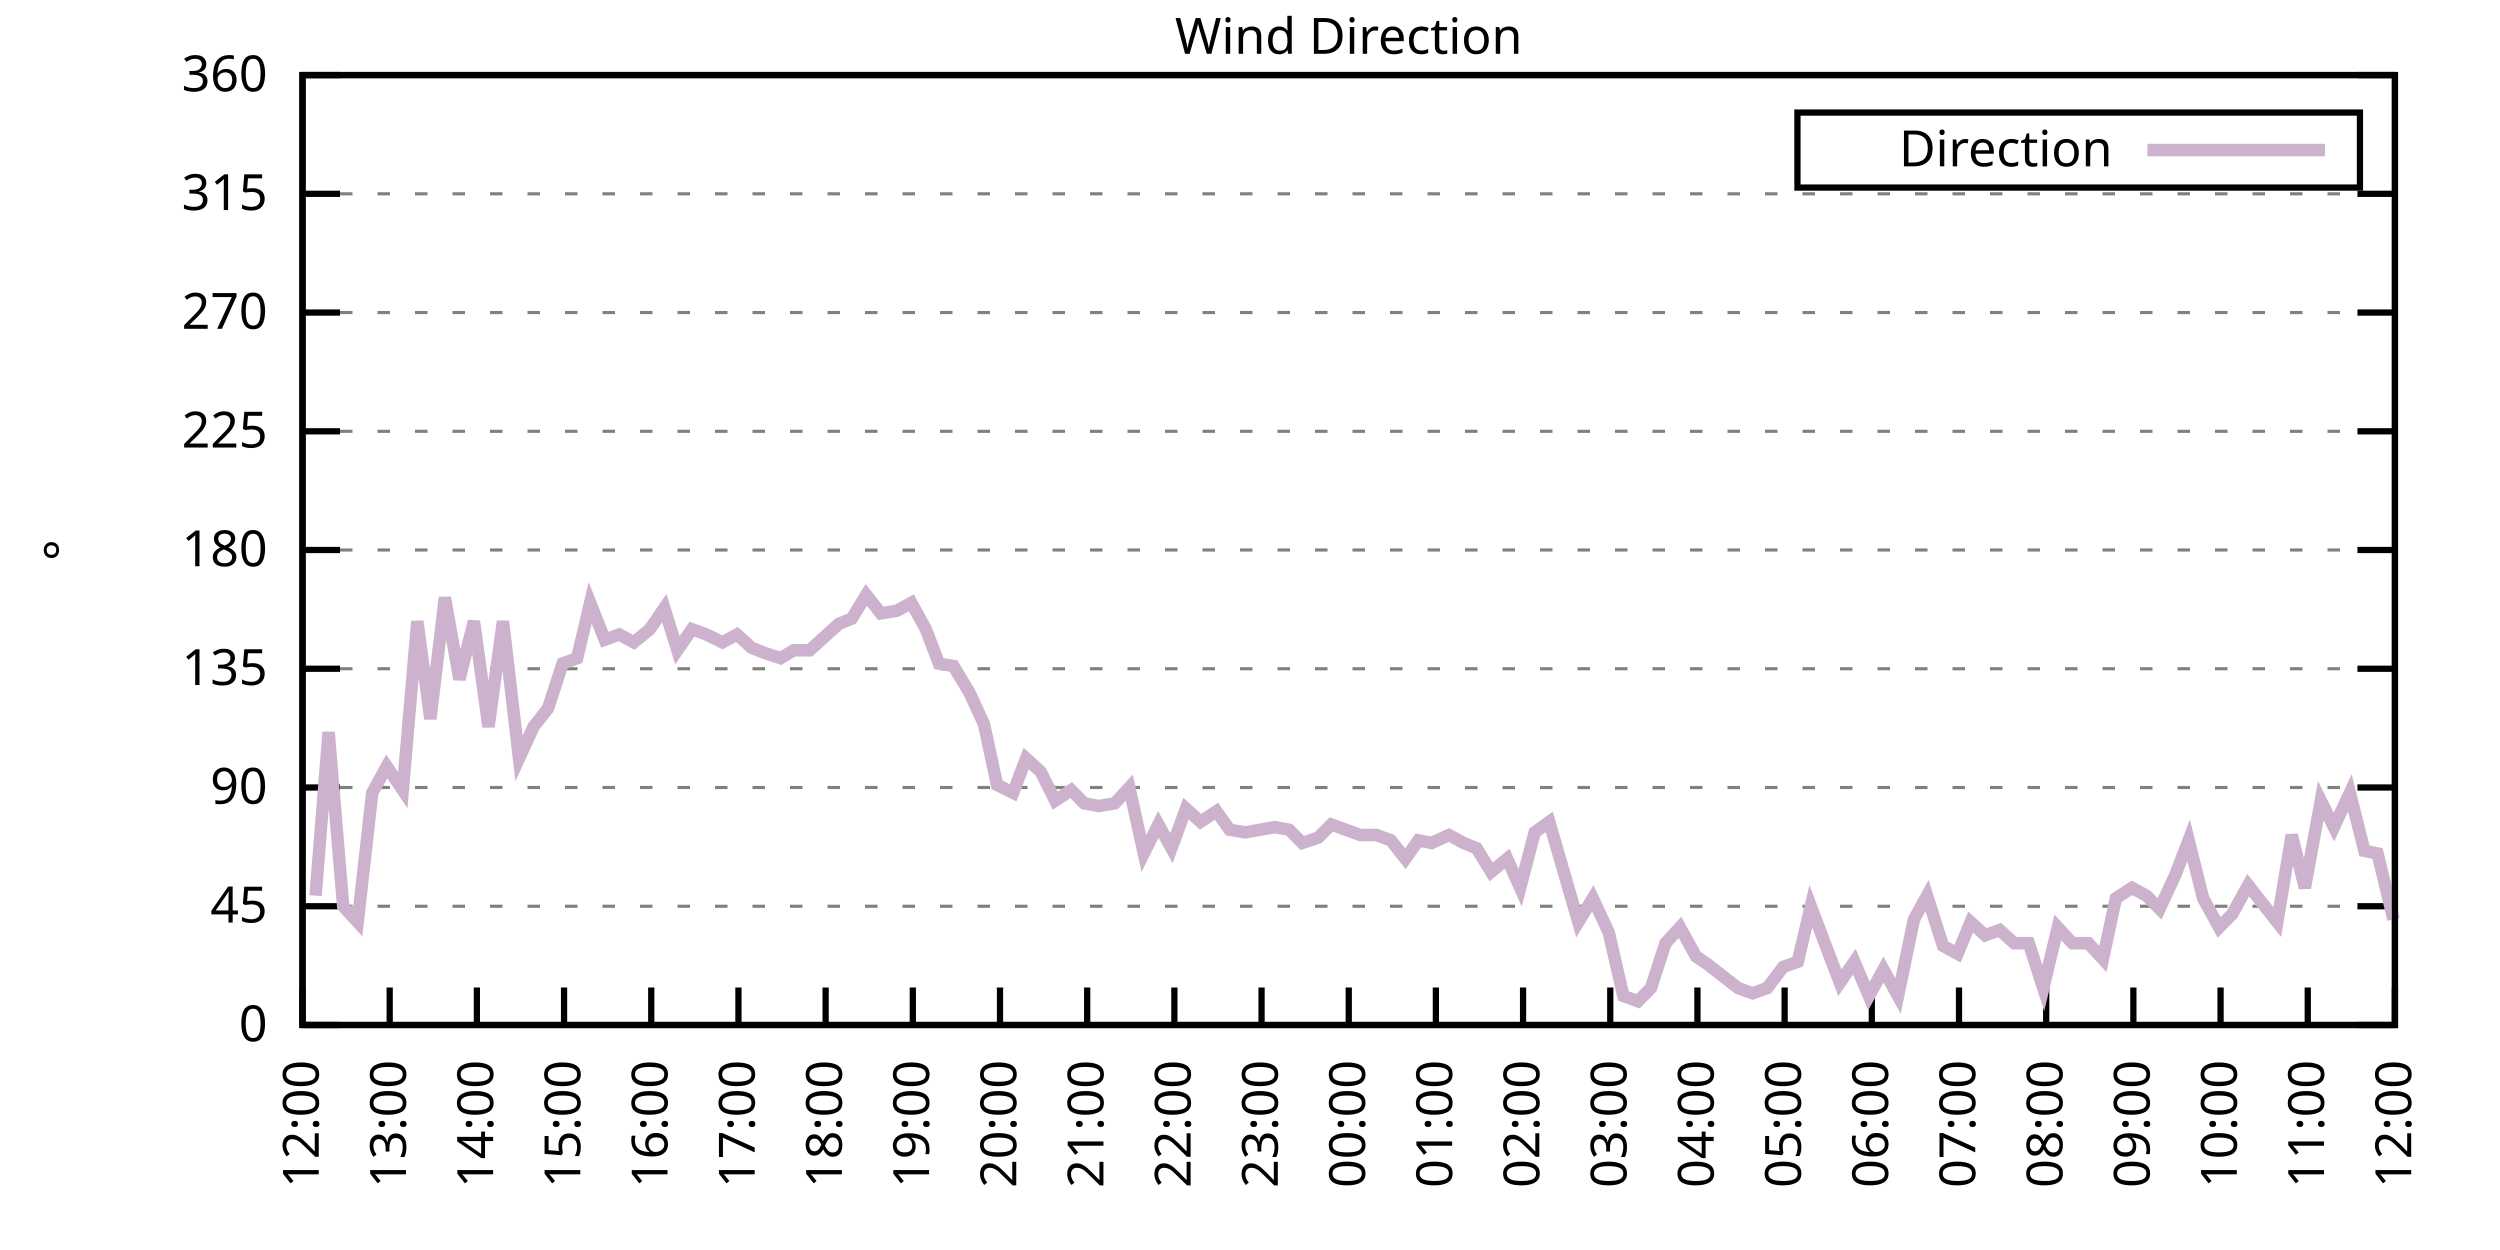
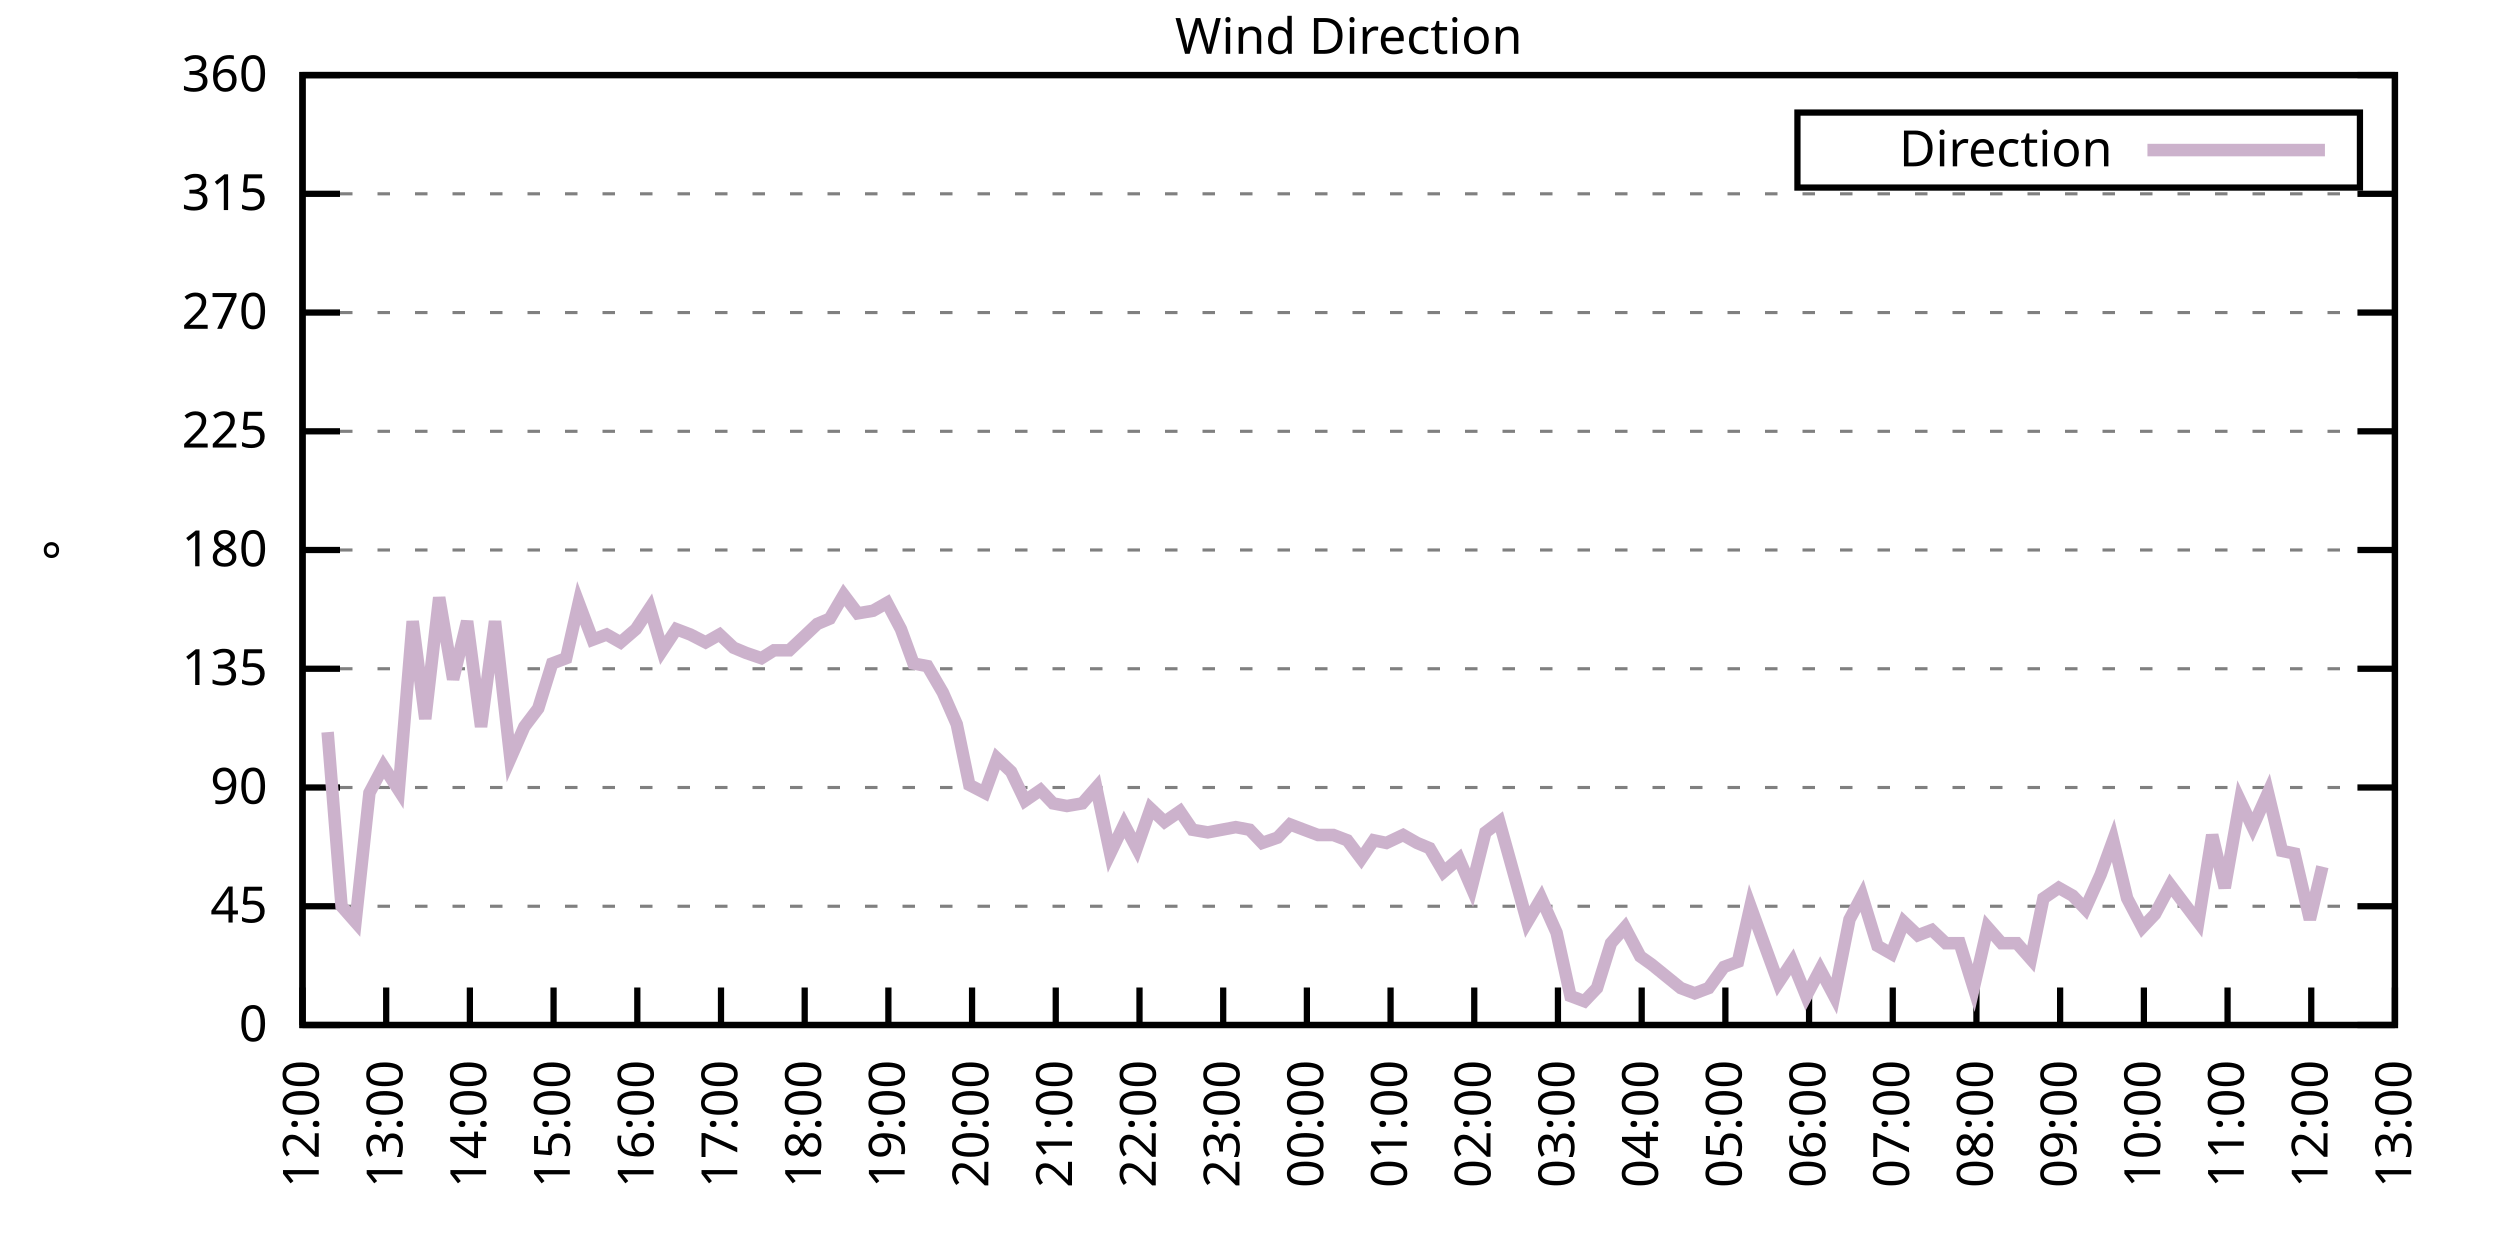
<svg xmlns="http://www.w3.org/2000/svg" xmlns:xlink="http://www.w3.org/1999/xlink" width="400" height="200" viewBox="0 0 400 200">
  <g id="gnuplot_canvas">
    <rect x="0" y="0" width="400" height="200" fill="none" />
    <defs>
      <circle id="gpDot" r="0.5" stroke-width="0.5" stroke="currentColor" />
      <path id="gpPt0" stroke-width="0.333" stroke="currentColor" d="M-1,0 h2 M0,-1 v2" />
      <path id="gpPt1" stroke-width="0.333" stroke="currentColor" d="M-1,-1 L1,1 M1,-1 L-1,1" />
      <path id="gpPt2" stroke-width="0.333" stroke="currentColor" d="M-1,0 L1,0 M0,-1 L0,1 M-1,-1 L1,1 M-1,1 L1,-1" />
      <rect id="gpPt3" stroke-width="0.333" stroke="currentColor" x="-1" y="-1" width="2" height="2" />
      <rect id="gpPt4" stroke-width="0.333" stroke="currentColor" fill="currentColor" x="-1" y="-1" width="2" height="2" />
      <circle id="gpPt5" stroke-width="0.333" stroke="currentColor" cx="0" cy="0" r="1" />
      <use xlink:href="#gpPt5" id="gpPt6" fill="currentColor" stroke="none" />
      <path id="gpPt7" stroke-width="0.333" stroke="currentColor" d="M0,-1.33 L-1.33,0.67 L1.33,0.67 z" />
      <use xlink:href="#gpPt7" id="gpPt8" fill="currentColor" stroke="none" />
      <use xlink:href="#gpPt7" id="gpPt9" stroke="currentColor" transform="rotate(180)" />
      <use xlink:href="#gpPt9" id="gpPt10" fill="currentColor" stroke="none" />
      <use xlink:href="#gpPt3" id="gpPt11" stroke="currentColor" transform="rotate(45)" />
      <use xlink:href="#gpPt11" id="gpPt12" fill="currentColor" stroke="none" />
      <path id="gpPt13" stroke-width="0.333" stroke="currentColor" d="M0,1.330 L1.265,0.411 L0.782,-1.067 L-0.782,-1.076 L-1.265,0.411 z" />
      <use xlink:href="#gpPt13" id="gpPt14" fill="currentColor" stroke="none" />
      <filter id="textbox" filterUnits="objectBoundingBox" x="0" y="0" height="1" width="1">
        <feFlood flood-color="white" flood-opacity="1" result="bgnd" />
        <feComposite in="SourceGraphic" in2="bgnd" operator="atop" />
      </filter>
      <filter id="greybox" filterUnits="objectBoundingBox" x="0" y="0" height="1" width="1">
        <feFlood flood-color="lightgrey" flood-opacity="1" result="grey" />
        <feComposite in="SourceGraphic" in2="grey" operator="atop" />
      </filter>
    </defs>
    <g fill="none" color="white" stroke="currentColor" stroke-width="1.00" stroke-linecap="butt" stroke-linejoin="miter">
</g>
    <g fill="none" color="black" stroke="currentColor" stroke-width="1.00" stroke-linecap="butt" stroke-linejoin="miter">
      <g stroke="none" shape-rendering="crispEdges">
        <polygon fill="rgb(255, 255, 255)" points="48.40,164.00 383.18,164.00 383.18,12.02 48.40,12.02 " />
      </g>
    </g>
    <g fill="none" color="black" stroke="currentColor" stroke-width="1.00" stroke-linecap="butt" stroke-linejoin="miter">
</g>
    <g fill="none" color="black" stroke="black" stroke-width="0.50" stroke-linecap="butt" stroke-linejoin="miter">
</g>
    <g fill="none" color="gray" stroke="currentColor" stroke-width="0.50" stroke-linecap="butt" stroke-linejoin="miter">
      <path stroke="gray" stroke-dasharray="2,4" class="gridline" d="M48.40,164.00 L383.19,164.00  " />
    </g>
    <g fill="none" color="gray" stroke="gray" stroke-width="1.00" stroke-linecap="butt" stroke-linejoin="miter">
</g>
    <g fill="none" color="black" stroke="currentColor" stroke-width="1.00" stroke-linecap="butt" stroke-linejoin="miter">
      <path stroke="black" d="M48.40,164.00 L54.40,164.00 M383.19,164.00 L377.19,164.00  " />
      <g transform="translate(42.80,166.60)" stroke="none" fill="black" font-family="Sans" font-size="8.00" text-anchor="end">
        <text>
          <tspan font-family="Sans"> 0</tspan>
        </text>
      </g>
    </g>
    <g fill="none" color="black" stroke="currentColor" stroke-width="1.00" stroke-linecap="butt" stroke-linejoin="miter">
</g>
    <g fill="none" color="black" stroke="black" stroke-width="0.50" stroke-linecap="butt" stroke-linejoin="miter">
</g>
    <g fill="none" color="gray" stroke="currentColor" stroke-width="0.50" stroke-linecap="butt" stroke-linejoin="miter">
      <path stroke="gray" stroke-dasharray="2,4" class="gridline" d="M48.40,145.00 L383.19,145.00  " />
    </g>
    <g fill="none" color="gray" stroke="gray" stroke-width="1.00" stroke-linecap="butt" stroke-linejoin="miter">
</g>
    <g fill="none" color="black" stroke="currentColor" stroke-width="1.00" stroke-linecap="butt" stroke-linejoin="miter">
      <path stroke="black" d="M48.40,145.00 L54.40,145.00 M383.19,145.00 L377.19,145.00  " />
      <g transform="translate(42.80,147.60)" stroke="none" fill="black" font-family="Sans" font-size="8.00" text-anchor="end">
        <text>
          <tspan font-family="Sans"> 45</tspan>
        </text>
      </g>
    </g>
    <g fill="none" color="black" stroke="currentColor" stroke-width="1.00" stroke-linecap="butt" stroke-linejoin="miter">
</g>
    <g fill="none" color="black" stroke="black" stroke-width="0.50" stroke-linecap="butt" stroke-linejoin="miter">
</g>
    <g fill="none" color="gray" stroke="currentColor" stroke-width="0.50" stroke-linecap="butt" stroke-linejoin="miter">
      <path stroke="gray" stroke-dasharray="2,4" class="gridline" d="M48.40,126.00 L383.19,126.00  " />
    </g>
    <g fill="none" color="gray" stroke="gray" stroke-width="1.00" stroke-linecap="butt" stroke-linejoin="miter">
</g>
    <g fill="none" color="black" stroke="currentColor" stroke-width="1.00" stroke-linecap="butt" stroke-linejoin="miter">
      <path stroke="black" d="M48.40,126.00 L54.40,126.00 M383.19,126.00 L377.19,126.00  " />
      <g transform="translate(42.80,128.60)" stroke="none" fill="black" font-family="Sans" font-size="8.00" text-anchor="end">
        <text>
          <tspan font-family="Sans"> 90</tspan>
        </text>
      </g>
    </g>
    <g fill="none" color="black" stroke="currentColor" stroke-width="1.00" stroke-linecap="butt" stroke-linejoin="miter">
</g>
    <g fill="none" color="black" stroke="black" stroke-width="0.50" stroke-linecap="butt" stroke-linejoin="miter">
</g>
    <g fill="none" color="gray" stroke="currentColor" stroke-width="0.50" stroke-linecap="butt" stroke-linejoin="miter">
      <path stroke="gray" stroke-dasharray="2,4" class="gridline" d="M48.40,107.00 L383.19,107.00  " />
    </g>
    <g fill="none" color="gray" stroke="gray" stroke-width="1.00" stroke-linecap="butt" stroke-linejoin="miter">
</g>
    <g fill="none" color="black" stroke="currentColor" stroke-width="1.00" stroke-linecap="butt" stroke-linejoin="miter">
      <path stroke="black" d="M48.40,107.00 L54.40,107.00 M383.19,107.00 L377.19,107.00  " />
      <g transform="translate(42.80,109.60)" stroke="none" fill="black" font-family="Sans" font-size="8.00" text-anchor="end">
        <text>
          <tspan font-family="Sans"> 135</tspan>
        </text>
      </g>
    </g>
    <g fill="none" color="black" stroke="currentColor" stroke-width="1.00" stroke-linecap="butt" stroke-linejoin="miter">
</g>
    <g fill="none" color="black" stroke="black" stroke-width="0.50" stroke-linecap="butt" stroke-linejoin="miter">
</g>
    <g fill="none" color="gray" stroke="currentColor" stroke-width="0.50" stroke-linecap="butt" stroke-linejoin="miter">
      <path stroke="gray" stroke-dasharray="2,4" class="gridline" d="M48.40,88.00 L383.19,88.00  " />
    </g>
    <g fill="none" color="gray" stroke="gray" stroke-width="1.00" stroke-linecap="butt" stroke-linejoin="miter">
</g>
    <g fill="none" color="black" stroke="currentColor" stroke-width="1.00" stroke-linecap="butt" stroke-linejoin="miter">
      <path stroke="black" d="M48.40,88.00 L54.40,88.00 M383.19,88.00 L377.19,88.00  " />
      <g transform="translate(42.80,90.60)" stroke="none" fill="black" font-family="Sans" font-size="8.00" text-anchor="end">
        <text>
          <tspan font-family="Sans"> 180</tspan>
        </text>
      </g>
    </g>
    <g fill="none" color="black" stroke="currentColor" stroke-width="1.00" stroke-linecap="butt" stroke-linejoin="miter">
</g>
    <g fill="none" color="black" stroke="black" stroke-width="0.50" stroke-linecap="butt" stroke-linejoin="miter">
</g>
    <g fill="none" color="gray" stroke="currentColor" stroke-width="0.50" stroke-linecap="butt" stroke-linejoin="miter">
      <path stroke="gray" stroke-dasharray="2,4" class="gridline" d="M48.40,69.01 L383.19,69.01  " />
    </g>
    <g fill="none" color="gray" stroke="gray" stroke-width="1.00" stroke-linecap="butt" stroke-linejoin="miter">
</g>
    <g fill="none" color="black" stroke="currentColor" stroke-width="1.00" stroke-linecap="butt" stroke-linejoin="miter">
      <path stroke="black" d="M48.40,69.01 L54.40,69.01 M383.19,69.01 L377.19,69.01  " />
      <g transform="translate(42.80,71.61)" stroke="none" fill="black" font-family="Sans" font-size="8.00" text-anchor="end">
        <text>
          <tspan font-family="Sans"> 225</tspan>
        </text>
      </g>
    </g>
    <g fill="none" color="black" stroke="currentColor" stroke-width="1.00" stroke-linecap="butt" stroke-linejoin="miter">
</g>
    <g fill="none" color="black" stroke="black" stroke-width="0.50" stroke-linecap="butt" stroke-linejoin="miter">
</g>
    <g fill="none" color="gray" stroke="currentColor" stroke-width="0.50" stroke-linecap="butt" stroke-linejoin="miter">
      <path stroke="gray" stroke-dasharray="2,4" class="gridline" d="M48.40,50.01 L383.19,50.01  " />
    </g>
    <g fill="none" color="gray" stroke="gray" stroke-width="1.00" stroke-linecap="butt" stroke-linejoin="miter">
</g>
    <g fill="none" color="black" stroke="currentColor" stroke-width="1.00" stroke-linecap="butt" stroke-linejoin="miter">
      <path stroke="black" d="M48.40,50.01 L54.40,50.01 M383.19,50.01 L377.19,50.01  " />
      <g transform="translate(42.80,52.61)" stroke="none" fill="black" font-family="Sans" font-size="8.00" text-anchor="end">
        <text>
          <tspan font-family="Sans"> 270</tspan>
        </text>
      </g>
    </g>
    <g fill="none" color="black" stroke="currentColor" stroke-width="1.00" stroke-linecap="butt" stroke-linejoin="miter">
</g>
    <g fill="none" color="black" stroke="black" stroke-width="0.50" stroke-linecap="butt" stroke-linejoin="miter">
</g>
    <g fill="none" color="gray" stroke="currentColor" stroke-width="0.50" stroke-linecap="butt" stroke-linejoin="miter">
      <path stroke="gray" stroke-dasharray="2,4" class="gridline" d="M48.40,31.01 L383.19,31.01  " />
    </g>
    <g fill="none" color="gray" stroke="gray" stroke-width="1.00" stroke-linecap="butt" stroke-linejoin="miter">
</g>
    <g fill="none" color="black" stroke="currentColor" stroke-width="1.00" stroke-linecap="butt" stroke-linejoin="miter">
      <path stroke="black" d="M48.40,31.01 L54.40,31.01 M383.19,31.01 L377.19,31.01  " />
      <g transform="translate(42.80,33.61)" stroke="none" fill="black" font-family="Sans" font-size="8.00" text-anchor="end">
        <text>
          <tspan font-family="Sans"> 315</tspan>
        </text>
      </g>
    </g>
    <g fill="none" color="black" stroke="currentColor" stroke-width="1.00" stroke-linecap="butt" stroke-linejoin="miter">
</g>
    <g fill="none" color="black" stroke="black" stroke-width="0.50" stroke-linecap="butt" stroke-linejoin="miter">
</g>
    <g fill="none" color="gray" stroke="currentColor" stroke-width="0.50" stroke-linecap="butt" stroke-linejoin="miter">
      <path stroke="gray" stroke-dasharray="2,4" class="gridline" d="M48.40,12.01 L383.19,12.01  " />
    </g>
    <g fill="none" color="gray" stroke="gray" stroke-width="1.00" stroke-linecap="butt" stroke-linejoin="miter">
</g>
    <g fill="none" color="black" stroke="currentColor" stroke-width="1.00" stroke-linecap="butt" stroke-linejoin="miter">
      <path stroke="black" d="M48.40,12.01 L54.40,12.01 M383.19,12.01 L377.19,12.01  " />
      <g transform="translate(42.80,14.61)" stroke="none" fill="black" font-family="Sans" font-size="8.00" text-anchor="end">
        <text>
          <tspan font-family="Sans"> 360</tspan>
        </text>
      </g>
    </g>
    <g fill="none" color="black" stroke="currentColor" stroke-width="1.00" stroke-linecap="butt" stroke-linejoin="miter">
      <path stroke="black" d="M48.40,164.00 L48.40,158.00  " />
      <g transform="translate(51.00,169.60) rotate(270.00)" stroke="none" fill="black" font-family="Sans" font-size="8.00" text-anchor="end">
        <text>
          <tspan font-family="Sans">12:00</tspan>
        </text>
      </g>
    </g>
    <g fill="none" color="black" stroke="currentColor" stroke-width="1.00" stroke-linecap="butt" stroke-linejoin="miter">
-       <path stroke="black" d="M62.35,164.00 L62.35,158.00  " />
-       <g transform="translate(64.95,169.60) rotate(270.00)" stroke="none" fill="black" font-family="Sans" font-size="8.00" text-anchor="end">
+       <path stroke="black" d="M61.79,164.00 L61.79,158.00  " />
+       <g transform="translate(64.39,169.60) rotate(270.00)" stroke="none" fill="black" font-family="Sans" font-size="8.00" text-anchor="end">
        <text>
          <tspan font-family="Sans">13:00</tspan>
        </text>
      </g>
    </g>
    <g fill="none" color="black" stroke="currentColor" stroke-width="1.00" stroke-linecap="butt" stroke-linejoin="miter">
-       <path stroke="black" d="M76.30,164.00 L76.30,158.00  " />
-       <g transform="translate(78.90,169.60) rotate(270.00)" stroke="none" fill="black" font-family="Sans" font-size="8.00" text-anchor="end">
+       <path stroke="black" d="M75.18,164.00 L75.18,158.00  " />
+       <g transform="translate(77.78,169.60) rotate(270.00)" stroke="none" fill="black" font-family="Sans" font-size="8.00" text-anchor="end">
        <text>
          <tspan font-family="Sans">14:00</tspan>
        </text>
      </g>
    </g>
    <g fill="none" color="black" stroke="currentColor" stroke-width="1.00" stroke-linecap="butt" stroke-linejoin="miter">
-       <path stroke="black" d="M90.25,164.00 L90.25,158.00  " />
-       <g transform="translate(92.85,169.60) rotate(270.00)" stroke="none" fill="black" font-family="Sans" font-size="8.00" text-anchor="end">
+       <path stroke="black" d="M88.57,164.00 L88.57,158.00  " />
+       <g transform="translate(91.17,169.60) rotate(270.00)" stroke="none" fill="black" font-family="Sans" font-size="8.00" text-anchor="end">
        <text>
          <tspan font-family="Sans">15:00</tspan>
        </text>
      </g>
    </g>
    <g fill="none" color="black" stroke="currentColor" stroke-width="1.00" stroke-linecap="butt" stroke-linejoin="miter">
-       <path stroke="black" d="M104.20,164.00 L104.20,158.00  " />
-       <g transform="translate(106.80,169.60) rotate(270.00)" stroke="none" fill="black" font-family="Sans" font-size="8.00" text-anchor="end">
+       <path stroke="black" d="M101.97,164.00 L101.97,158.00  " />
+       <g transform="translate(104.57,169.60) rotate(270.00)" stroke="none" fill="black" font-family="Sans" font-size="8.00" text-anchor="end">
        <text>
          <tspan font-family="Sans">16:00</tspan>
        </text>
      </g>
    </g>
    <g fill="none" color="black" stroke="currentColor" stroke-width="1.00" stroke-linecap="butt" stroke-linejoin="miter">
-       <path stroke="black" d="M118.15,164.00 L118.15,158.00  " />
-       <g transform="translate(120.75,169.60) rotate(270.00)" stroke="none" fill="black" font-family="Sans" font-size="8.00" text-anchor="end">
+       <path stroke="black" d="M115.36,164.00 L115.36,158.00  " />
+       <g transform="translate(117.96,169.60) rotate(270.00)" stroke="none" fill="black" font-family="Sans" font-size="8.00" text-anchor="end">
        <text>
          <tspan font-family="Sans">17:00</tspan>
        </text>
      </g>
    </g>
    <g fill="none" color="black" stroke="currentColor" stroke-width="1.00" stroke-linecap="butt" stroke-linejoin="miter">
-       <path stroke="black" d="M132.10,164.00 L132.10,158.00  " />
-       <g transform="translate(134.70,169.60) rotate(270.00)" stroke="none" fill="black" font-family="Sans" font-size="8.00" text-anchor="end">
+       <path stroke="black" d="M128.75,164.00 L128.75,158.00  " />
+       <g transform="translate(131.35,169.60) rotate(270.00)" stroke="none" fill="black" font-family="Sans" font-size="8.00" text-anchor="end">
        <text>
          <tspan font-family="Sans">18:00</tspan>
        </text>
      </g>
    </g>
    <g fill="none" color="black" stroke="currentColor" stroke-width="1.00" stroke-linecap="butt" stroke-linejoin="miter">
-       <path stroke="black" d="M146.05,164.00 L146.05,158.00  " />
-       <g transform="translate(148.65,169.60) rotate(270.00)" stroke="none" fill="black" font-family="Sans" font-size="8.00" text-anchor="end">
+       <path stroke="black" d="M142.14,164.00 L142.14,158.00  " />
+       <g transform="translate(144.74,169.60) rotate(270.00)" stroke="none" fill="black" font-family="Sans" font-size="8.00" text-anchor="end">
        <text>
          <tspan font-family="Sans">19:00</tspan>
        </text>
      </g>
    </g>
    <g fill="none" color="black" stroke="currentColor" stroke-width="1.00" stroke-linecap="butt" stroke-linejoin="miter">
-       <path stroke="black" d="M160.00,164.00 L160.00,158.00  " />
-       <g transform="translate(162.60,169.60) rotate(270.00)" stroke="none" fill="black" font-family="Sans" font-size="8.00" text-anchor="end">
+       <path stroke="black" d="M155.53,164.00 L155.53,158.00  " />
+       <g transform="translate(158.13,169.60) rotate(270.00)" stroke="none" fill="black" font-family="Sans" font-size="8.00" text-anchor="end">
        <text>
          <tspan font-family="Sans">20:00</tspan>
        </text>
      </g>
    </g>
    <g fill="none" color="black" stroke="currentColor" stroke-width="1.00" stroke-linecap="butt" stroke-linejoin="miter">
-       <path stroke="black" d="M173.95,164.00 L173.95,158.00  " />
-       <g transform="translate(176.55,169.60) rotate(270.00)" stroke="none" fill="black" font-family="Sans" font-size="8.00" text-anchor="end">
+       <path stroke="black" d="M168.92,164.00 L168.92,158.00  " />
+       <g transform="translate(171.52,169.60) rotate(270.00)" stroke="none" fill="black" font-family="Sans" font-size="8.00" text-anchor="end">
        <text>
          <tspan font-family="Sans">21:00</tspan>
        </text>
      </g>
    </g>
    <g fill="none" color="black" stroke="currentColor" stroke-width="1.00" stroke-linecap="butt" stroke-linejoin="miter">
-       <path stroke="black" d="M187.90,164.00 L187.90,158.00  " />
-       <g transform="translate(190.50,169.60) rotate(270.00)" stroke="none" fill="black" font-family="Sans" font-size="8.00" text-anchor="end">
+       <path stroke="black" d="M182.32,164.00 L182.32,158.00  " />
+       <g transform="translate(184.92,169.60) rotate(270.00)" stroke="none" fill="black" font-family="Sans" font-size="8.00" text-anchor="end">
        <text>
          <tspan font-family="Sans">22:00</tspan>
        </text>
      </g>
    </g>
    <g fill="none" color="black" stroke="currentColor" stroke-width="1.00" stroke-linecap="butt" stroke-linejoin="miter">
-       <path stroke="black" d="M201.85,164.00 L201.85,158.00  " />
-       <g transform="translate(204.45,169.60) rotate(270.00)" stroke="none" fill="black" font-family="Sans" font-size="8.00" text-anchor="end">
+       <path stroke="black" d="M195.71,164.00 L195.71,158.00  " />
+       <g transform="translate(198.31,169.60) rotate(270.00)" stroke="none" fill="black" font-family="Sans" font-size="8.00" text-anchor="end">
        <text>
          <tspan font-family="Sans">23:00</tspan>
        </text>
      </g>
    </g>
    <g fill="none" color="black" stroke="currentColor" stroke-width="1.00" stroke-linecap="butt" stroke-linejoin="miter">
-       <path stroke="black" d="M215.80,164.00 L215.80,158.00  " />
-       <g transform="translate(218.40,169.60) rotate(270.00)" stroke="none" fill="black" font-family="Sans" font-size="8.00" text-anchor="end">
+       <path stroke="black" d="M209.10,164.00 L209.10,158.00  " />
+       <g transform="translate(211.70,169.60) rotate(270.00)" stroke="none" fill="black" font-family="Sans" font-size="8.00" text-anchor="end">
        <text>
          <tspan font-family="Sans">00:00</tspan>
        </text>
      </g>
    </g>
    <g fill="none" color="black" stroke="currentColor" stroke-width="1.00" stroke-linecap="butt" stroke-linejoin="miter">
-       <path stroke="black" d="M229.74,164.00 L229.74,158.00  " />
-       <g transform="translate(232.34,169.60) rotate(270.00)" stroke="none" fill="black" font-family="Sans" font-size="8.00" text-anchor="end">
+       <path stroke="black" d="M222.49,164.00 L222.49,158.00  " />
+       <g transform="translate(225.09,169.60) rotate(270.00)" stroke="none" fill="black" font-family="Sans" font-size="8.00" text-anchor="end">
        <text>
          <tspan font-family="Sans">01:00</tspan>
        </text>
      </g>
    </g>
    <g fill="none" color="black" stroke="currentColor" stroke-width="1.00" stroke-linecap="butt" stroke-linejoin="miter">
-       <path stroke="black" d="M243.69,164.00 L243.69,158.00  " />
-       <g transform="translate(246.29,169.60) rotate(270.00)" stroke="none" fill="black" font-family="Sans" font-size="8.00" text-anchor="end">
+       <path stroke="black" d="M235.88,164.00 L235.88,158.00  " />
+       <g transform="translate(238.48,169.60) rotate(270.00)" stroke="none" fill="black" font-family="Sans" font-size="8.00" text-anchor="end">
        <text>
          <tspan font-family="Sans">02:00</tspan>
        </text>
      </g>
    </g>
    <g fill="none" color="black" stroke="currentColor" stroke-width="1.00" stroke-linecap="butt" stroke-linejoin="miter">
-       <path stroke="black" d="M257.64,164.00 L257.64,158.00  " />
-       <g transform="translate(260.24,169.60) rotate(270.00)" stroke="none" fill="black" font-family="Sans" font-size="8.00" text-anchor="end">
+       <path stroke="black" d="M249.27,164.00 L249.27,158.00  " />
+       <g transform="translate(251.87,169.60) rotate(270.00)" stroke="none" fill="black" font-family="Sans" font-size="8.00" text-anchor="end">
        <text>
          <tspan font-family="Sans">03:00</tspan>
        </text>
      </g>
    </g>
    <g fill="none" color="black" stroke="currentColor" stroke-width="1.00" stroke-linecap="butt" stroke-linejoin="miter">
-       <path stroke="black" d="M271.59,164.00 L271.59,158.00  " />
-       <g transform="translate(274.19,169.60) rotate(270.00)" stroke="none" fill="black" font-family="Sans" font-size="8.00" text-anchor="end">
+       <path stroke="black" d="M262.67,164.00 L262.67,158.00  " />
+       <g transform="translate(265.27,169.60) rotate(270.00)" stroke="none" fill="black" font-family="Sans" font-size="8.00" text-anchor="end">
        <text>
          <tspan font-family="Sans">04:00</tspan>
        </text>
      </g>
    </g>
    <g fill="none" color="black" stroke="currentColor" stroke-width="1.00" stroke-linecap="butt" stroke-linejoin="miter">
-       <path stroke="black" d="M285.54,164.00 L285.54,158.00  " />
-       <g transform="translate(288.14,169.60) rotate(270.00)" stroke="none" fill="black" font-family="Sans" font-size="8.00" text-anchor="end">
+       <path stroke="black" d="M276.06,164.00 L276.06,158.00  " />
+       <g transform="translate(278.66,169.60) rotate(270.00)" stroke="none" fill="black" font-family="Sans" font-size="8.00" text-anchor="end">
        <text>
          <tspan font-family="Sans">05:00</tspan>
        </text>
      </g>
    </g>
    <g fill="none" color="black" stroke="currentColor" stroke-width="1.00" stroke-linecap="butt" stroke-linejoin="miter">
-       <path stroke="black" d="M299.49,164.00 L299.49,158.00  " />
-       <g transform="translate(302.09,169.60) rotate(270.00)" stroke="none" fill="black" font-family="Sans" font-size="8.00" text-anchor="end">
+       <path stroke="black" d="M289.45,164.00 L289.45,158.00  " />
+       <g transform="translate(292.05,169.60) rotate(270.00)" stroke="none" fill="black" font-family="Sans" font-size="8.00" text-anchor="end">
        <text>
          <tspan font-family="Sans">06:00</tspan>
        </text>
      </g>
    </g>
    <g fill="none" color="black" stroke="currentColor" stroke-width="1.00" stroke-linecap="butt" stroke-linejoin="miter">
-       <path stroke="black" d="M313.44,164.00 L313.44,158.00  " />
-       <g transform="translate(316.04,169.60) rotate(270.00)" stroke="none" fill="black" font-family="Sans" font-size="8.00" text-anchor="end">
+       <path stroke="black" d="M302.84,164.00 L302.84,158.00  " />
+       <g transform="translate(305.44,169.60) rotate(270.00)" stroke="none" fill="black" font-family="Sans" font-size="8.00" text-anchor="end">
        <text>
          <tspan font-family="Sans">07:00</tspan>
        </text>
      </g>
    </g>
    <g fill="none" color="black" stroke="currentColor" stroke-width="1.00" stroke-linecap="butt" stroke-linejoin="miter">
-       <path stroke="black" d="M327.39,164.00 L327.39,158.00  " />
-       <g transform="translate(329.99,169.60) rotate(270.00)" stroke="none" fill="black" font-family="Sans" font-size="8.00" text-anchor="end">
+       <path stroke="black" d="M316.23,164.00 L316.23,158.00  " />
+       <g transform="translate(318.83,169.60) rotate(270.00)" stroke="none" fill="black" font-family="Sans" font-size="8.00" text-anchor="end">
        <text>
          <tspan font-family="Sans">08:00</tspan>
        </text>
      </g>
    </g>
    <g fill="none" color="black" stroke="currentColor" stroke-width="1.00" stroke-linecap="butt" stroke-linejoin="miter">
-       <path stroke="black" d="M341.34,164.00 L341.34,158.00  " />
-       <g transform="translate(343.94,169.60) rotate(270.00)" stroke="none" fill="black" font-family="Sans" font-size="8.00" text-anchor="end">
+       <path stroke="black" d="M329.62,164.00 L329.62,158.00  " />
+       <g transform="translate(332.22,169.60) rotate(270.00)" stroke="none" fill="black" font-family="Sans" font-size="8.00" text-anchor="end">
        <text>
          <tspan font-family="Sans">09:00</tspan>
        </text>
      </g>
    </g>
    <g fill="none" color="black" stroke="currentColor" stroke-width="1.00" stroke-linecap="butt" stroke-linejoin="miter">
-       <path stroke="black" d="M355.29,164.00 L355.29,158.00  " />
-       <g transform="translate(357.89,169.60) rotate(270.00)" stroke="none" fill="black" font-family="Sans" font-size="8.00" text-anchor="end">
+       <path stroke="black" d="M343.02,164.00 L343.02,158.00  " />
+       <g transform="translate(345.62,169.60) rotate(270.00)" stroke="none" fill="black" font-family="Sans" font-size="8.00" text-anchor="end">
        <text>
          <tspan font-family="Sans">10:00</tspan>
        </text>
      </g>
    </g>
    <g fill="none" color="black" stroke="currentColor" stroke-width="1.00" stroke-linecap="butt" stroke-linejoin="miter">
-       <path stroke="black" d="M369.24,164.00 L369.24,158.00  " />
-       <g transform="translate(371.84,169.60) rotate(270.00)" stroke="none" fill="black" font-family="Sans" font-size="8.00" text-anchor="end">
+       <path stroke="black" d="M356.41,164.00 L356.41,158.00  " />
+       <g transform="translate(359.01,169.60) rotate(270.00)" stroke="none" fill="black" font-family="Sans" font-size="8.00" text-anchor="end">
        <text>
          <tspan font-family="Sans">11:00</tspan>
+         </text>
+       </g>
+     </g>
+     <g fill="none" color="black" stroke="currentColor" stroke-width="1.00" stroke-linecap="butt" stroke-linejoin="miter">
+       <path stroke="black" d="M369.80,164.00 L369.80,158.00  " />
+       <g transform="translate(372.40,169.60) rotate(270.00)" stroke="none" fill="black" font-family="Sans" font-size="8.00" text-anchor="end">
+         <text>
+           <tspan font-family="Sans">12:00</tspan>
        </text>
      </g>
    </g>
    <g fill="none" color="black" stroke="currentColor" stroke-width="1.00" stroke-linecap="butt" stroke-linejoin="miter">
      <path stroke="black" d="M383.19,164.00 L383.19,158.00  " />
      <g transform="translate(385.79,169.60) rotate(270.00)" stroke="none" fill="black" font-family="Sans" font-size="8.00" text-anchor="end">
        <text>
-           <tspan font-family="Sans">12:00</tspan>
+           <tspan font-family="Sans">13:00</tspan>
        </text>
      </g>
    </g>
    <g fill="none" color="black" stroke="currentColor" stroke-width="1.00" stroke-linecap="butt" stroke-linejoin="miter">
</g>
    <g fill="none" color="black" stroke="currentColor" stroke-width="1.00" stroke-linecap="butt" stroke-linejoin="miter">
      <path stroke="black" d="M48.40,12.01 L48.40,164.00 L383.19,164.00 L383.19,12.01 L48.40,12.01 Z  " />
    </g>
    <g fill="none" color="black" stroke="currentColor" stroke-width="1.00" stroke-linecap="butt" stroke-linejoin="miter">
</g>
    <g fill="none" color="black" stroke="currentColor" stroke-width="1.00" stroke-linecap="butt" stroke-linejoin="miter">
      <path stroke="black" d="M287.59,30.01 L287.59,18.01 L377.59,18.01 L377.59,30.01 L287.59,30.01 Z  " />
    </g>
    <g id="Wind_direction_plot_1">
      <g fill="none" color="white" stroke="black" stroke-width="2.00" stroke-linecap="butt" stroke-linejoin="miter">
</g>
      <g fill="none" color="black" stroke="currentColor" stroke-width="2.00" stroke-linecap="butt" stroke-linejoin="miter">
        <g transform="translate(337.99,26.61)" stroke="none" fill="black" font-family="Sans" font-size="8.00" text-anchor="end">
          <text>
            <tspan font-family="Sans">Direction</tspan>
          </text>
        </g>
      </g>
      <g fill="none" color="black" stroke="currentColor" stroke-width="2.00" stroke-linecap="butt" stroke-linejoin="miter">
-         <path stroke="rgb(204, 178, 204)" d="M343.59,24.01 L371.99,24.01 M50.49,143.31 L52.58,117.14 L54.91,145.00 L57.23,147.53 L59.56,126.85 L61.88,122.62   L64.44,126.42 L66.77,99.40 L68.86,115.03 L71.18,95.60 L73.51,108.69 L75.83,99.40 L78.16,116.29 L80.48,99.40   L83.04,121.36 L85.37,116.29 L87.69,113.34 L90.02,106.16 L92.34,105.31 L94.43,96.45 L96.76,102.36 L99.08,101.52   L101.41,102.78 L103.97,100.67 L106.29,97.29 L108.38,104.05 L110.71,100.67 L113.03,101.52 L115.59,102.78 L117.92,101.52   L120.24,103.63 L122.33,104.47 L124.89,105.31 L126.98,104.05 L129.54,104.05 L131.87,101.94 L134.19,99.83 L136.28,98.98   L138.61,95.18 L140.93,98.14 L143.49,97.72 L145.81,96.45 L148.14,100.67 L150.23,106.16 L152.56,106.58 L155.11,110.80   L157.44,115.87 L159.53,125.58 L162.09,126.85 L164.18,121.36 L166.51,123.47 L168.83,128.11 L171.39,126.42 L173.48,128.54   L175.81,128.96 L178.36,128.54 L180.69,126.00 L183.01,136.56 L185.34,131.91 L187.43,135.71 L189.76,129.38 L192.08,131.49   L194.64,129.80 L196.73,132.76 L199.29,133.18 L201.61,132.76 L203.94,132.34 L206.26,132.76 L208.36,134.87 L210.91,134.02   L213.01,131.91 L215.33,132.76 L217.65,133.60 L220.21,133.60 L222.54,134.45 L224.86,137.40 L226.95,134.45 L229.05,134.87   L231.84,133.60 L234.16,134.87 L236.25,135.71 L238.58,139.51 L241.14,137.40 L243.23,142.05 L245.55,133.18 L247.88,131.49   L252.53,147.53 L254.85,143.73 L257.41,149.22 L259.74,159.36 L262.06,160.20 L264.15,158.09 L266.48,150.91 L268.80,148.38   L271.36,153.02 L273.22,154.29 L278.10,158.09 L280.43,158.93 L282.75,158.09 L285.31,154.71 L287.64,153.87 L289.73,145.00   L292.29,151.76 L294.38,157.24 L296.70,153.87 L299.03,159.36 L301.35,155.13 L303.68,159.36 L306.23,147.11 L308.33,143.31   L310.88,151.33 L313.21,152.60 L315.30,147.53 L317.63,149.65 L319.95,148.80 L322.28,150.91 L324.60,150.91 L326.93,158.09   L329.25,148.38 L331.58,150.91 L334.13,150.91 L336.46,153.45 L338.55,143.73 L341.11,142.05 L343.43,143.31 L345.53,145.42   L348.08,139.93 L350.18,134.45 L352.50,143.73 L355.06,148.38 L357.15,146.27 L359.71,141.62 L362.03,144.58 L364.36,147.53   L366.68,133.60 L368.78,142.05 L371.33,128.11 L373.43,132.34 L375.98,126.85 L378.31,136.14 L380.40,136.56 L382.96,147.11    " />
+         <path stroke="rgb(204, 178, 204)" d="M343.59,24.01 L371.99,24.01 M52.42,117.14 L54.65,145.00 L56.88,147.53 L59.11,126.85 L61.35,122.62 L63.80,126.42   L66.03,99.40 L68.04,115.03 L70.27,95.60 L72.50,108.69 L74.74,99.40 L76.97,116.29 L79.20,99.40 L81.66,121.36   L83.89,116.29 L86.12,113.34 L88.35,106.16 L90.58,105.31 L92.59,96.45 L94.82,102.36 L97.06,101.52 L99.29,102.78   L101.74,100.67 L103.98,97.29 L105.98,104.05 L108.22,100.67 L110.45,101.52 L112.90,102.78 L115.13,101.52 L117.37,103.63   L119.38,104.47 L121.83,105.31 L123.84,104.05 L126.29,104.05 L128.53,101.94 L130.76,99.83 L132.77,98.98 L135.00,95.18   L137.23,98.14 L139.69,97.72 L141.92,96.45 L144.15,100.67 L146.16,106.16 L148.39,106.58 L150.85,110.80 L153.08,115.87   L155.09,125.58 L157.54,126.85 L159.55,121.36 L161.78,123.47 L164.01,128.11 L166.47,126.42 L168.48,128.54 L170.71,128.96   L173.17,128.54 L175.40,126.00 L177.63,136.56 L179.86,131.91 L181.87,135.71 L184.10,129.38 L186.33,131.49 L188.79,129.80   L190.80,132.76 L193.25,133.18 L195.48,132.76 L197.72,132.34 L199.95,132.76 L201.96,134.87 L204.41,134.02 L206.42,131.91   L208.65,132.76 L210.88,133.60 L213.34,133.60 L215.57,134.45 L217.80,137.40 L219.81,134.45 L221.82,134.87 L224.50,133.60   L226.73,134.87 L228.74,135.71 L230.97,139.51 L233.43,137.40 L235.44,142.05 L237.67,133.18 L239.90,131.49 L244.36,147.53   L246.60,143.73 L249.05,149.22 L251.28,159.36 L253.51,160.20 L255.52,158.09 L257.76,150.91 L259.99,148.38 L262.44,153.02   L264.23,154.29 L268.92,158.09 L271.15,158.93 L273.38,158.09 L275.83,154.71 L278.07,153.87 L280.07,145.00 L282.53,151.76   L284.54,157.24 L286.77,153.87 L289.00,159.36 L291.23,155.13 L293.47,159.36 L295.92,147.11 L297.93,143.31 L300.39,151.33   L302.62,152.60 L304.63,147.53 L306.86,149.65 L309.09,148.80 L311.32,150.91 L313.55,150.91 L315.79,158.09 L318.02,148.38   L320.25,150.91 L322.70,150.91 L324.94,153.45 L326.95,143.73 L329.40,142.05 L331.63,143.31 L333.64,145.42 L336.10,139.93   L338.10,134.45 L340.34,143.73 L342.79,148.38 L344.80,146.27 L347.26,141.62 L349.49,144.58 L351.72,147.53 L353.95,133.60   L355.96,142.05 L358.42,128.11 L360.42,132.34 L362.88,126.85 L365.11,136.14 L367.12,136.56 L369.58,147.11 L371.58,138.67    " />
      </g>
    </g>
    <g fill="none" color="black" stroke="currentColor" stroke-width="2.00" stroke-linecap="butt" stroke-linejoin="miter">
</g>
    <g fill="none" color="black" stroke="black" stroke-width="1.00" stroke-linecap="butt" stroke-linejoin="miter">
</g>
    <g fill="none" color="black" stroke="currentColor" stroke-width="1.00" stroke-linecap="butt" stroke-linejoin="miter">
      <path stroke="black" d="M48.40,12.01 L48.40,164.00 L383.19,164.00 L383.19,12.01 L48.40,12.01 Z  " />
      <g transform="translate(12.80,88.01) rotate(270.00)" stroke="none" fill="black" font-family="Sans" font-size="8.00" text-anchor="middle">
        <text>
          <tspan font-family="Sans">°</tspan>
        </text>
      </g>
    </g>
    <g fill="none" color="black" stroke="currentColor" stroke-width="1.00" stroke-linecap="butt" stroke-linejoin="miter">
</g>
    <g fill="none" color="black" stroke="currentColor" stroke-width="1.00" stroke-linecap="butt" stroke-linejoin="miter">
      <g transform="translate(215.79,8.61)" stroke="none" fill="black" font-family="Sans" font-size="8.00" text-anchor="middle">
        <text>
          <tspan font-family="Sans">Wind Direction</tspan>
        </text>
      </g>
    </g>
    <g fill="none" color="black" stroke="currentColor" stroke-width="1.00" stroke-linecap="butt" stroke-linejoin="miter">
</g>
  </g>
</svg>
